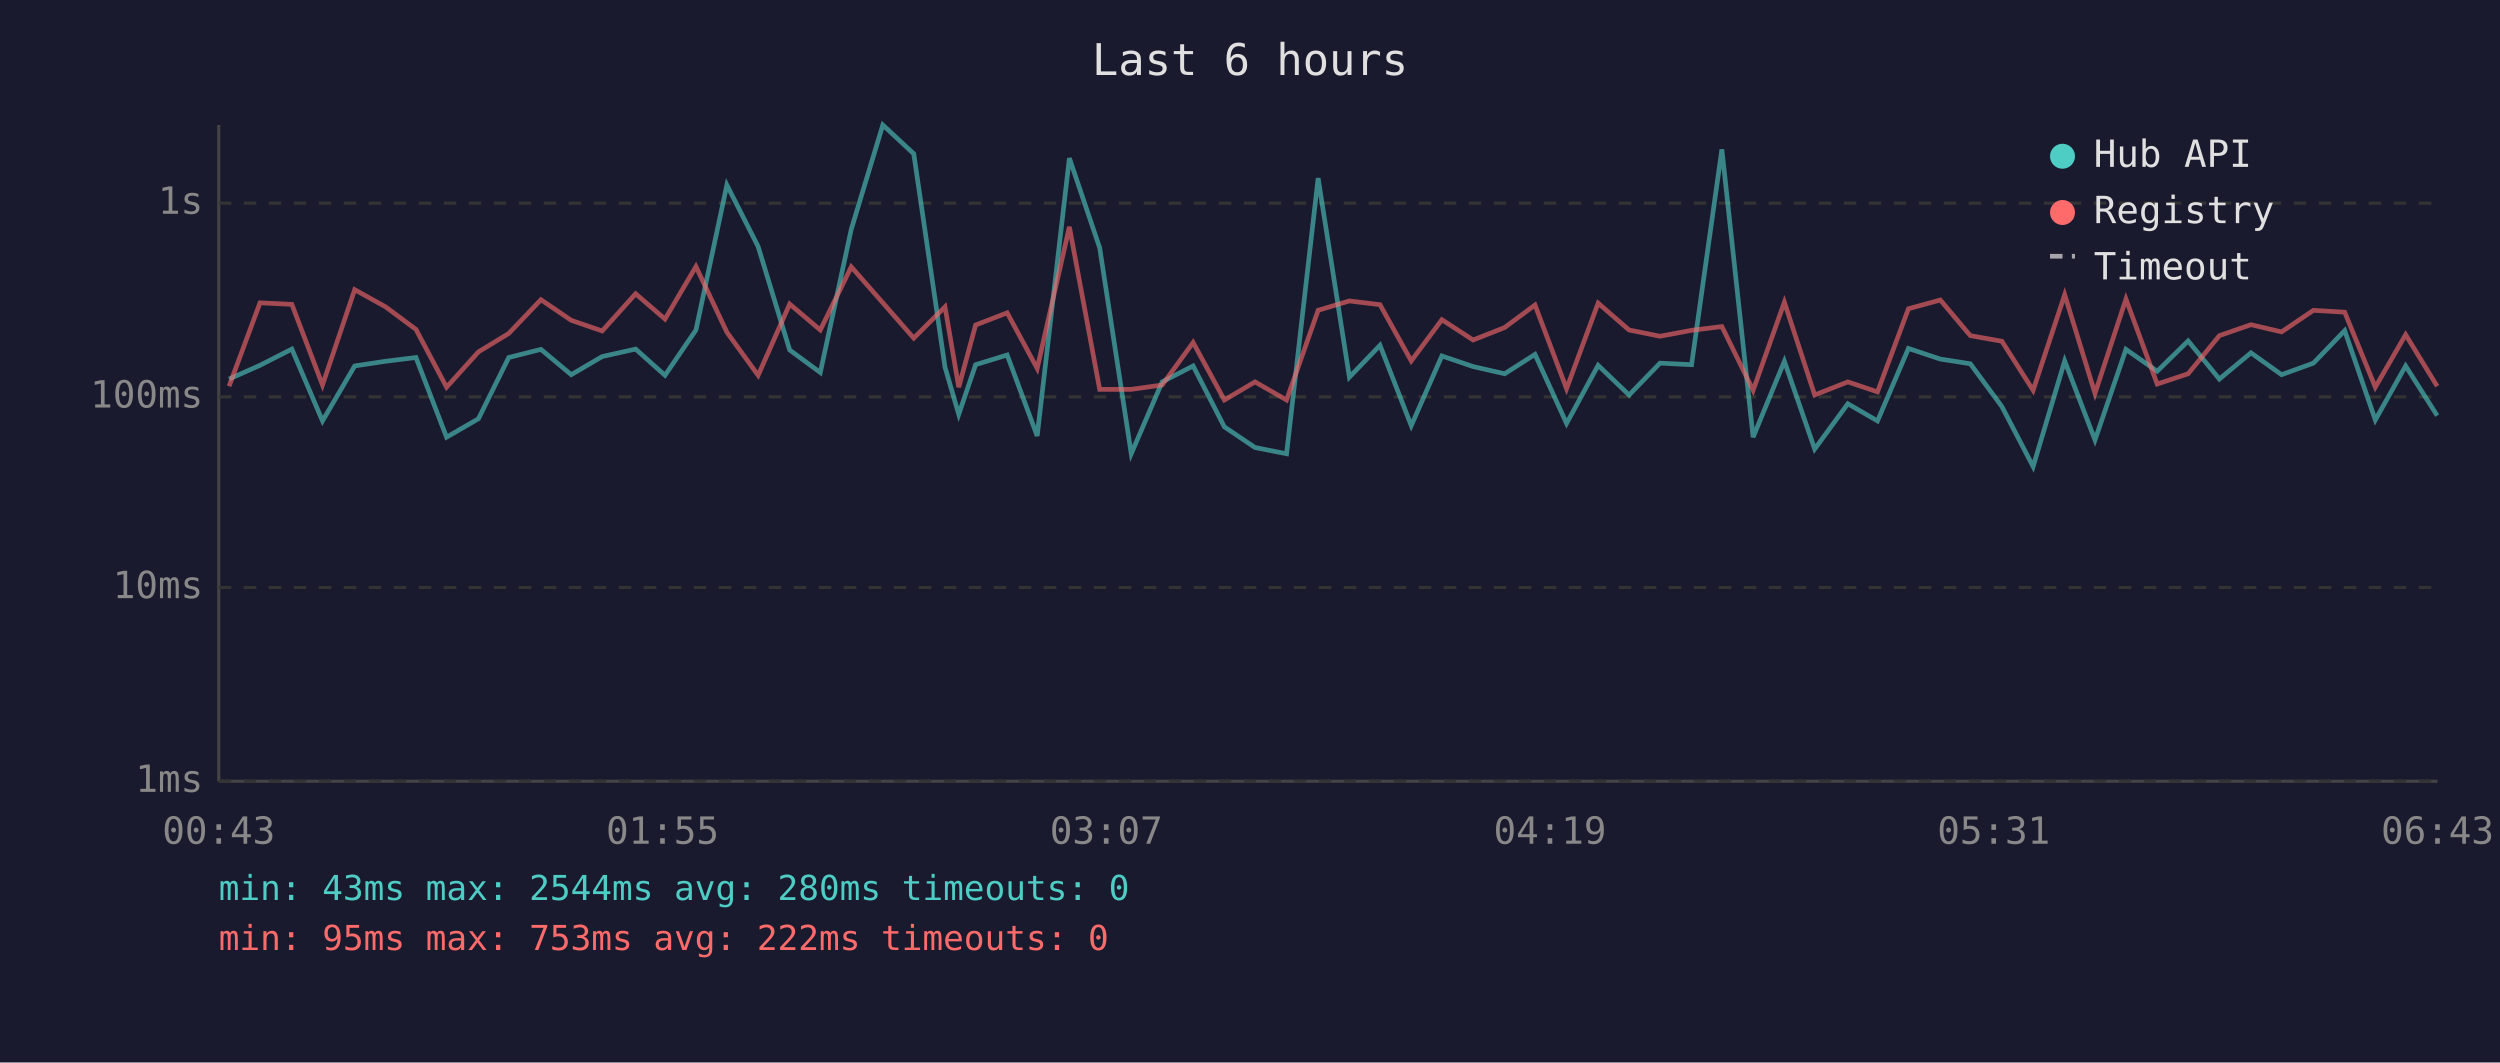
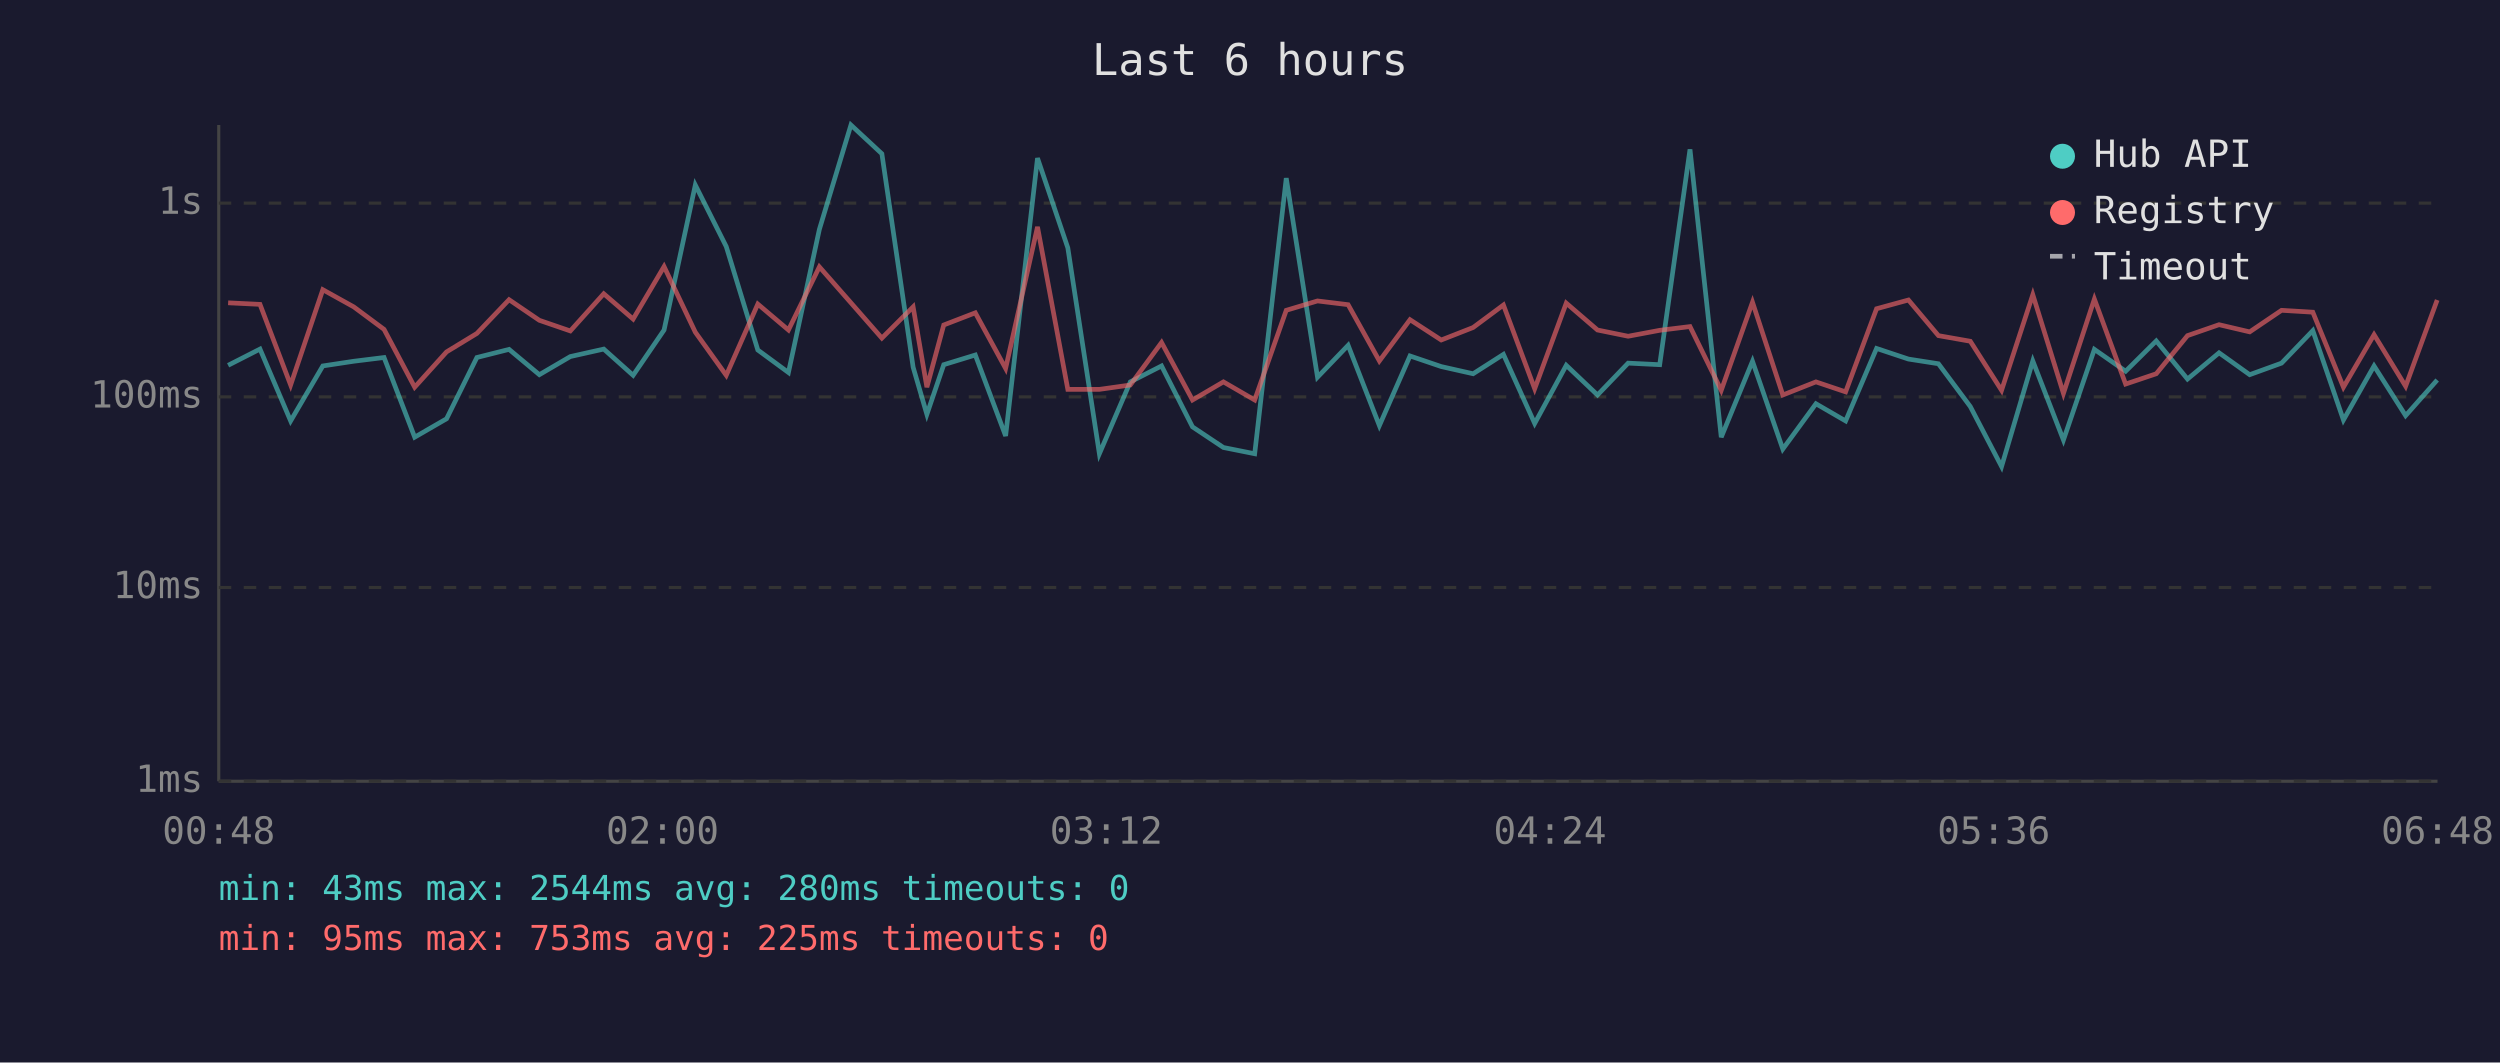
<svg xmlns="http://www.w3.org/2000/svg" viewBox="0 0 800 340" font-family="monospace" font-size="12">
  <rect width="800" height="340" fill="#1a1a2e" />
  <text x="400" y="24" fill="#e0e0e0" font-size="14" text-anchor="middle">Last 6 hours</text>
  <line x1="70" y1="40" x2="70" y2="250" stroke="#444" stroke-width="1" />
  <line x1="70" y1="250" x2="780" y2="250" stroke="#444" stroke-width="1" />
  <line x1="70" y1="250" x2="780" y2="250" stroke="#333" stroke-width="1" stroke-dasharray="4" />
  <text x="65" y="250" fill="#888" text-anchor="end" dominant-baseline="middle">1ms</text>
  <line x1="70" y1="188" x2="780" y2="188" stroke="#333" stroke-width="1" stroke-dasharray="4" />
  <text x="65" y="188" fill="#888" text-anchor="end" dominant-baseline="middle">10ms</text>
  <line x1="70" y1="127" x2="780" y2="127" stroke="#333" stroke-width="1" stroke-dasharray="4" />
  <text x="65" y="127" fill="#888" text-anchor="end" dominant-baseline="middle">100ms</text>
  <line x1="70" y1="65" x2="780" y2="65" stroke="#333" stroke-width="1" stroke-dasharray="4" />
  <text x="65" y="65" fill="#888" text-anchor="end" dominant-baseline="middle">1s</text>
-   <text x="70" y="270" fill="#888" text-anchor="middle">00:43</text>
-   <text x="212" y="270" fill="#888" text-anchor="middle">01:55</text>
-   <text x="354" y="270" fill="#888" text-anchor="middle">03:07</text>
-   <text x="496" y="270" fill="#888" text-anchor="middle">04:19</text>
-   <text x="638" y="270" fill="#888" text-anchor="middle">05:31</text>
-   <text x="780" y="270" fill="#888" text-anchor="middle">06:43</text>
-   <polyline points="73.3,121.3 83.2,116.9 93.4,111.7 103.2,134.7 113.5,117.1 123.4,115.6 133.1,114.4 142.9,139.9 153.1,134.0 162.8,114.4 173.1,111.8 182.8,119.9 192.7,114.1 203.4,111.7 212.8,120.1 222.7,105.6 232.6,59.2 242.6,78.9 252.7,112.0 262.5,119.2 272.4,73.4 282.5,40.0 292.4,49.2 302.4,117.5 306.8,132.6 312.2,116.7 322.3,113.6 331.9,139.5 342.2,50.6 351.9,79.3 362.0,145.2 371.9,122.2 381.8,117.1 391.8,136.6 401.6,143.2 411.7,145.2 421.8,57.0 431.8,120.7 441.6,110.5 451.6,136.2 461.4,113.9 471.4,117.3 481.5,119.6 491.2,113.4 501.3,135.5 511.4,116.9 521.3,126.4 531.2,116.2 541.3,116.7 551.0,47.8 561.0,139.9 571.0,115.6 580.7,143.7 591.3,129.2 600.8,134.7 610.7,111.5 620.9,114.9 630.5,116.4 640.6,130.1 650.6,149.3 660.7,115.5 670.4,140.8 680.3,111.8 690.3,118.8 700.2,109.1 710.2,121.3 720.3,112.9 730.1,119.9 740.3,116.2 750.3,105.8 760.1,134.4 769.8,117.1 779.9,133.0" fill="none" stroke="#4ecdc4" stroke-width="1.5" opacity="0.6" />
-   <polyline points="73.3,123.6 83.2,96.9 93.4,97.4 103.2,123.2 113.5,92.7 123.4,98.2 133.1,105.4 142.9,123.9 153.1,112.6 162.8,106.7 173.1,95.9 182.8,102.5 192.7,105.9 203.4,94.0 212.8,102.1 222.7,85.3 232.6,106.3 242.6,120.1 252.7,97.3 262.5,105.6 272.4,85.4 282.5,96.9 292.4,108.2 302.4,98.2 306.8,123.9 312.2,104.0 322.3,100.1 331.9,117.9 342.2,72.6 351.9,124.6 362.0,124.6 371.9,123.2 381.8,109.6 391.8,128.0 401.6,122.2 411.7,128.0 421.8,99.3 431.8,96.3 441.6,97.5 451.6,115.5 461.4,102.3 471.4,108.8 481.5,104.8 491.2,97.6 501.3,124.4 511.4,97.0 521.3,105.6 531.2,107.6 541.3,105.7 551.0,104.5 561.0,124.9 571.0,96.7 580.7,126.4 591.3,122.2 600.8,125.4 610.7,98.8 620.9,96.0 630.5,107.4 640.6,109.2 650.6,124.9 660.7,94.3 670.4,125.9 680.3,95.7 690.3,122.9 700.2,119.6 710.2,107.4 720.3,103.9 730.1,106.2 740.3,99.3 750.3,99.9 760.1,123.9 769.8,107.1 779.9,123.6" fill="none" stroke="#ff6b6b" stroke-width="1.5" opacity="0.6" />
+   <text x="70" y="270" fill="#888" text-anchor="middle">00:48</text>
+   <text x="212" y="270" fill="#888" text-anchor="middle">02:00</text>
+   <text x="354" y="270" fill="#888" text-anchor="middle">03:12</text>
+   <text x="496" y="270" fill="#888" text-anchor="middle">04:24</text>
+   <text x="638" y="270" fill="#888" text-anchor="middle">05:36</text>
+   <text x="780" y="270" fill="#888" text-anchor="middle">06:48</text>
+   <polyline points="73.0,116.9 83.2,111.7 93.0,134.7 103.3,117.1 113.2,115.6 122.9,114.4 132.7,139.9 142.9,134.0 152.6,114.4 162.9,111.8 172.6,119.9 182.5,114.1 193.2,111.7 202.6,120.1 212.5,105.6 222.5,59.2 232.4,78.9 242.5,112.0 252.3,119.2 262.2,73.4 272.3,40.0 282.2,49.2 292.2,117.5 296.6,132.6 302.0,116.7 312.1,113.6 321.8,139.5 332.0,50.6 341.7,79.3 351.8,145.2 361.7,122.2 371.7,117.1 381.6,136.6 391.5,143.2 401.5,145.2 411.6,57.0 421.6,120.7 431.4,110.5 441.4,136.2 451.2,113.9 461.2,117.3 471.4,119.6 481.1,113.4 491.1,135.5 501.2,116.9 511.2,126.4 521.0,116.2 531.1,116.7 540.8,47.8 550.8,139.9 560.8,115.6 570.5,143.7 581.1,129.2 590.6,134.7 600.5,111.5 610.7,114.9 620.3,116.4 630.5,130.1 640.5,149.3 650.5,115.5 660.3,140.8 670.2,111.8 680.2,118.8 690.0,109.1 700.0,121.3 710.1,112.9 719.9,119.9 730.1,116.2 740.1,105.8 749.9,134.4 759.7,117.1 769.8,133.0 779.9,121.6" fill="none" stroke="#4ecdc4" stroke-width="1.5" opacity="0.6" />
+   <polyline points="73.0,96.9 83.2,97.4 93.0,123.2 103.3,92.7 113.2,98.2 122.9,105.4 132.7,123.9 142.9,112.6 152.6,106.7 162.9,95.9 172.6,102.5 182.5,105.9 193.2,94.0 202.6,102.1 212.5,85.3 222.5,106.3 232.4,120.1 242.5,97.3 252.3,105.6 262.2,85.4 272.3,96.9 282.2,108.2 292.2,98.2 296.6,123.9 302.0,104.0 312.1,100.1 321.8,117.9 332.0,72.6 341.7,124.6 351.8,124.6 361.7,123.2 371.7,109.6 381.6,128.0 391.5,122.2 401.5,128.0 411.6,99.3 421.6,96.3 431.4,97.5 441.4,115.5 451.2,102.3 461.2,108.8 471.4,104.8 481.1,97.6 491.1,124.4 501.2,97.0 511.2,105.6 521.0,107.6 531.1,105.7 540.8,104.5 550.8,124.9 560.8,96.7 570.5,126.4 581.1,122.2 590.6,125.4 600.5,98.8 610.7,96.0 620.3,107.4 630.5,109.2 640.5,124.9 650.5,94.3 660.3,125.9 670.2,95.7 680.2,122.9 690.0,119.6 700.0,107.4 710.1,103.9 719.9,106.2 730.1,99.3 740.1,99.9 749.9,123.9 759.7,107.1 769.8,123.6 779.9,96.0" fill="none" stroke="#ff6b6b" stroke-width="1.5" opacity="0.6" />
  <circle cx="660" cy="50" r="4" fill="#4ecdc4" />
  <text x="670" y="50" fill="#e0e0e0" dominant-baseline="middle">Hub API</text>
  <circle cx="660" cy="68" r="4" fill="#ff6b6b" />
  <text x="670" y="68" fill="#e0e0e0" dominant-baseline="middle">Registry</text>
  <line x1="656" y1="82" x2="664" y2="82" stroke="#e0e0e0" stroke-width="1.5" stroke-dasharray="4,3" opacity="0.7" />
  <text x="670" y="86" fill="#e0e0e0" dominant-baseline="middle">Timeout</text>
  <text x="70" y="288" fill="#4ecdc4" font-size="11">min: 43ms  max: 2544ms  avg: 280ms  timeouts: 0</text>
-   <text x="70" y="304" fill="#ff6b6b" font-size="11">min: 95ms  max: 753ms  avg: 222ms  timeouts: 0</text>
+   <text x="70" y="304" fill="#ff6b6b" font-size="11">min: 95ms  max: 753ms  avg: 225ms  timeouts: 0</text>
</svg>
